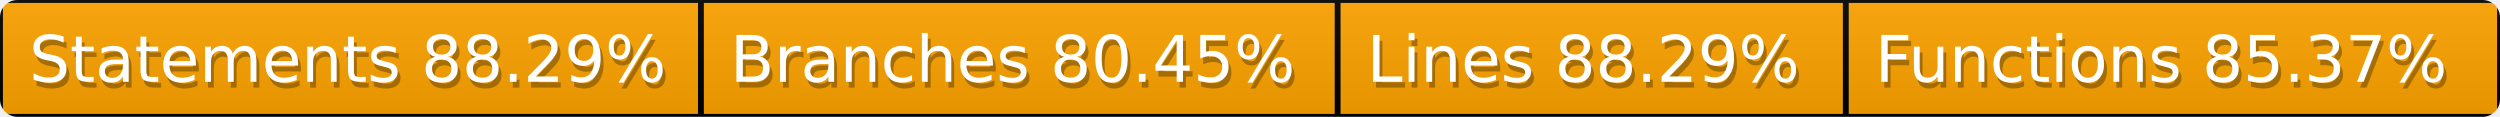
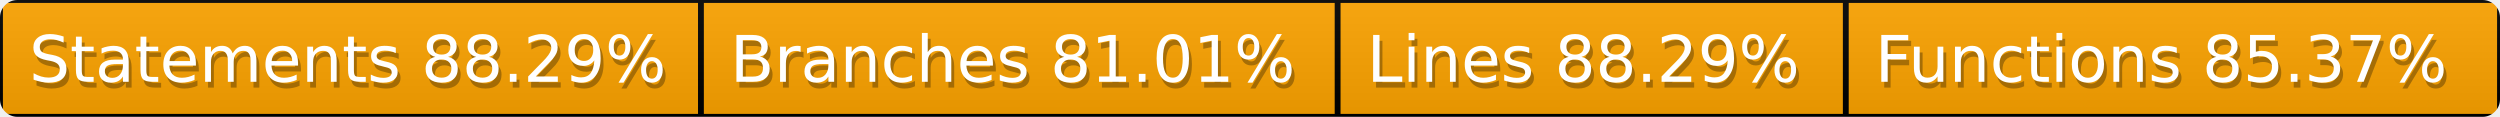
<svg xmlns="http://www.w3.org/2000/svg" width="428" height="20">
  <defs>
    <style>text{font-size:11px;font-family:Verdana,DejaVu Sans,Geneva,sans-serif}text.shadow{fill:#010101;fill-opacity:.3}text.high{fill:#fff}</style>
    <linearGradient id="smooth" x2="0" y2="100%">
      <stop offset="0" stop-color="#aaa" stop-opacity=".1" />
      <stop offset="1" stop-opacity=".1" />
    </linearGradient>
    <mask id="round">
      <rect width="100%" height="100%" rx="3" fill="#fff" />
    </mask>
  </defs>
  <g id="bg" mask="url(#round)">
    <path fill="orange" stroke="#000" d="M0 0h120v20H0zM120 0h109v20H120zM229 0h87v20h-87zM316 0h112v20H316z" />
    <path fill="url(#smooth)" d="M0 0h428v20H0z" />
  </g>
  <g id="fg">
    <text class="shadow" x="5.5" y="15">Statements 88.29%</text>
    <text class="high" x="5" y="14">Statements 88.29%</text>
-     <text class="shadow" x="125.5" y="15">Branches 80.45%</text>
-     <text class="high" x="125" y="14">Branches 80.45%</text>
+     <text class="shadow" x="125.5" y="15">Branches 81.01%</text>
+     <text class="high" x="125" y="14">Branches 81.01%</text>
    <text class="shadow" x="234.5" y="15">Lines 88.29%</text>
    <text class="high" x="234" y="14">Lines 88.29%</text>
    <text class="shadow" x="321.5" y="15">Functions 85.37%</text>
    <text class="high" x="321" y="14">Functions 85.37%</text>
  </g>
</svg>
